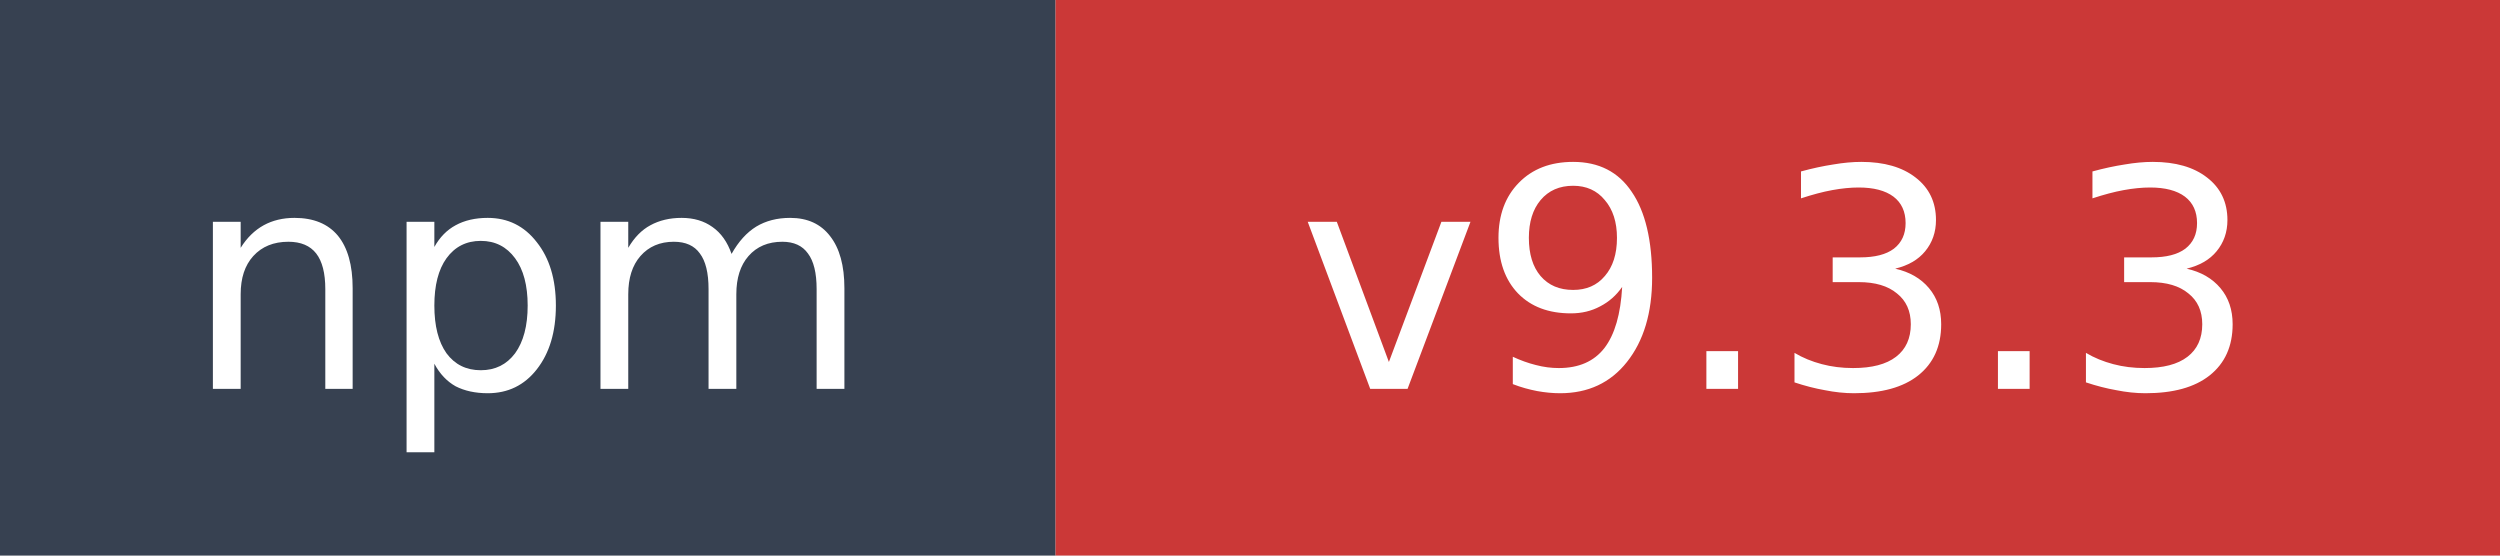
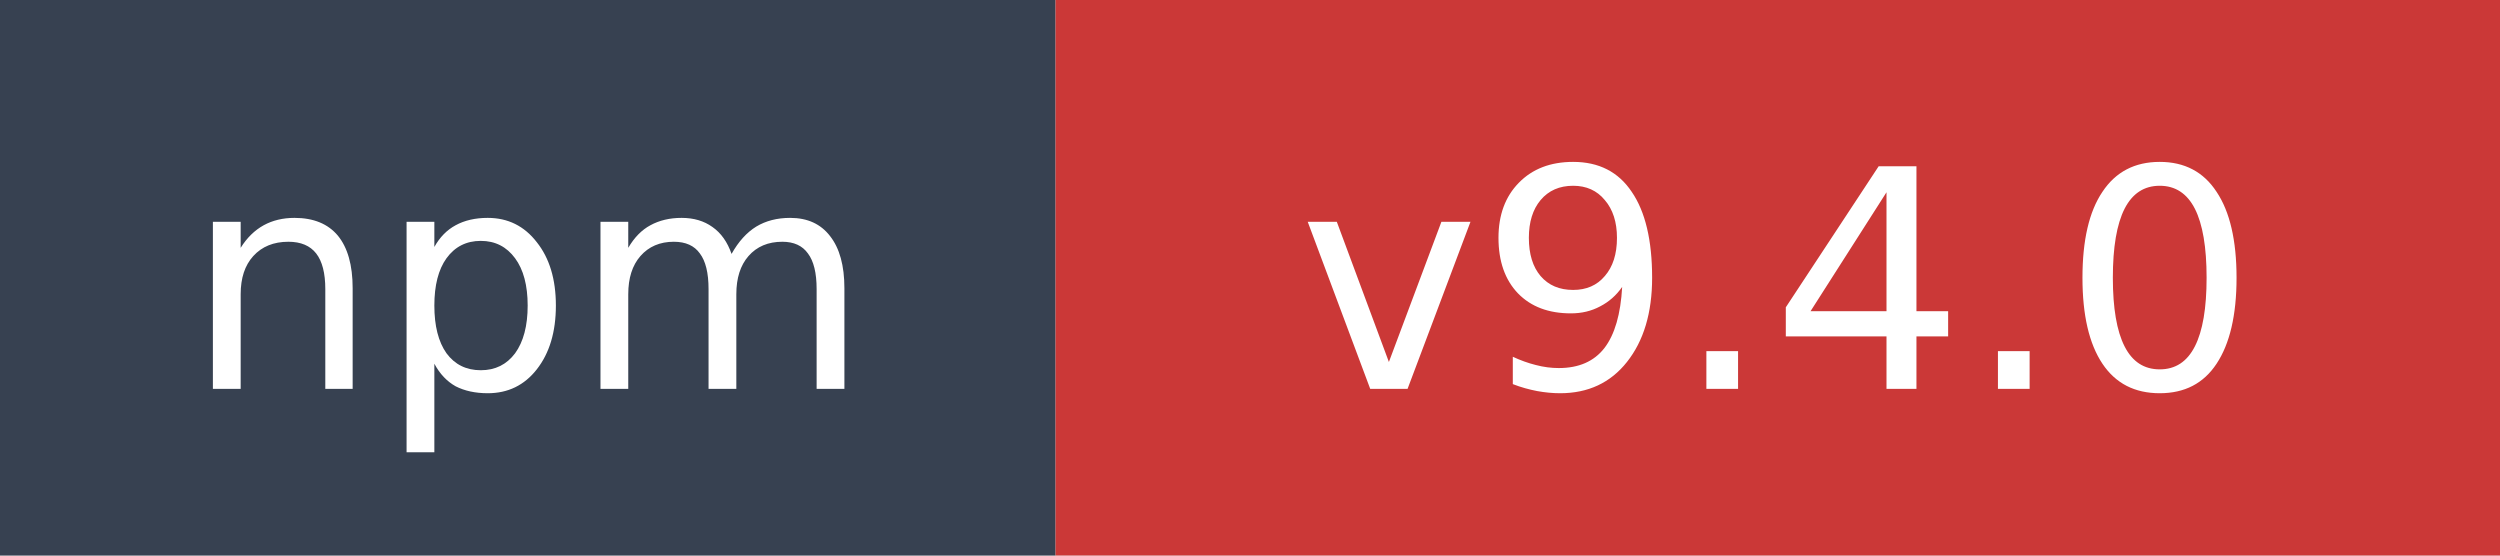
- <svg xmlns="http://www.w3.org/2000/svg" width="90" height="20" role="img" aria-label="npm: v9.3.3">
+ <svg xmlns="http://www.w3.org/2000/svg" width="90" height="20" role="img" aria-label="npm: v9.4.0">
  <rect width="38" height="20" fill="#374151" />
  <rect x="38" width="52" height="20" fill="#cb3837" />
  <text x="19" y="14" fill="#ffffff" font-family="Verdana,Geneva,DejaVu Sans,sans-serif" font-size="11" text-anchor="middle">npm</text>
-   <text x="64" y="14" fill="#ffffff" font-family="Verdana,Geneva,DejaVu Sans,sans-serif" font-size="11" text-anchor="middle">v9.3.3</text>
+   <text x="64" y="14" fill="#ffffff" font-family="Verdana,Geneva,DejaVu Sans,sans-serif" font-size="11" text-anchor="middle">v9.4.0</text>
</svg>
